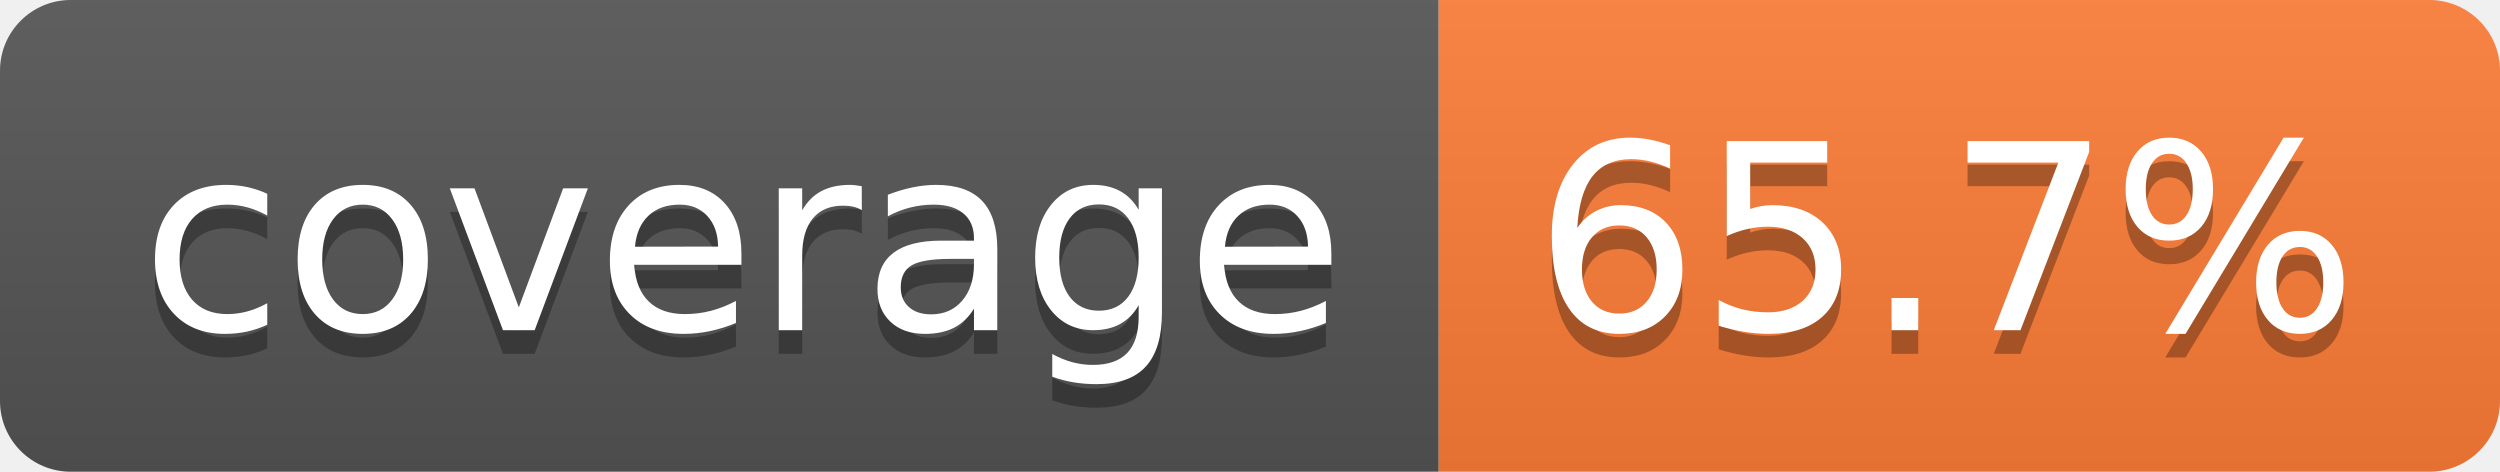
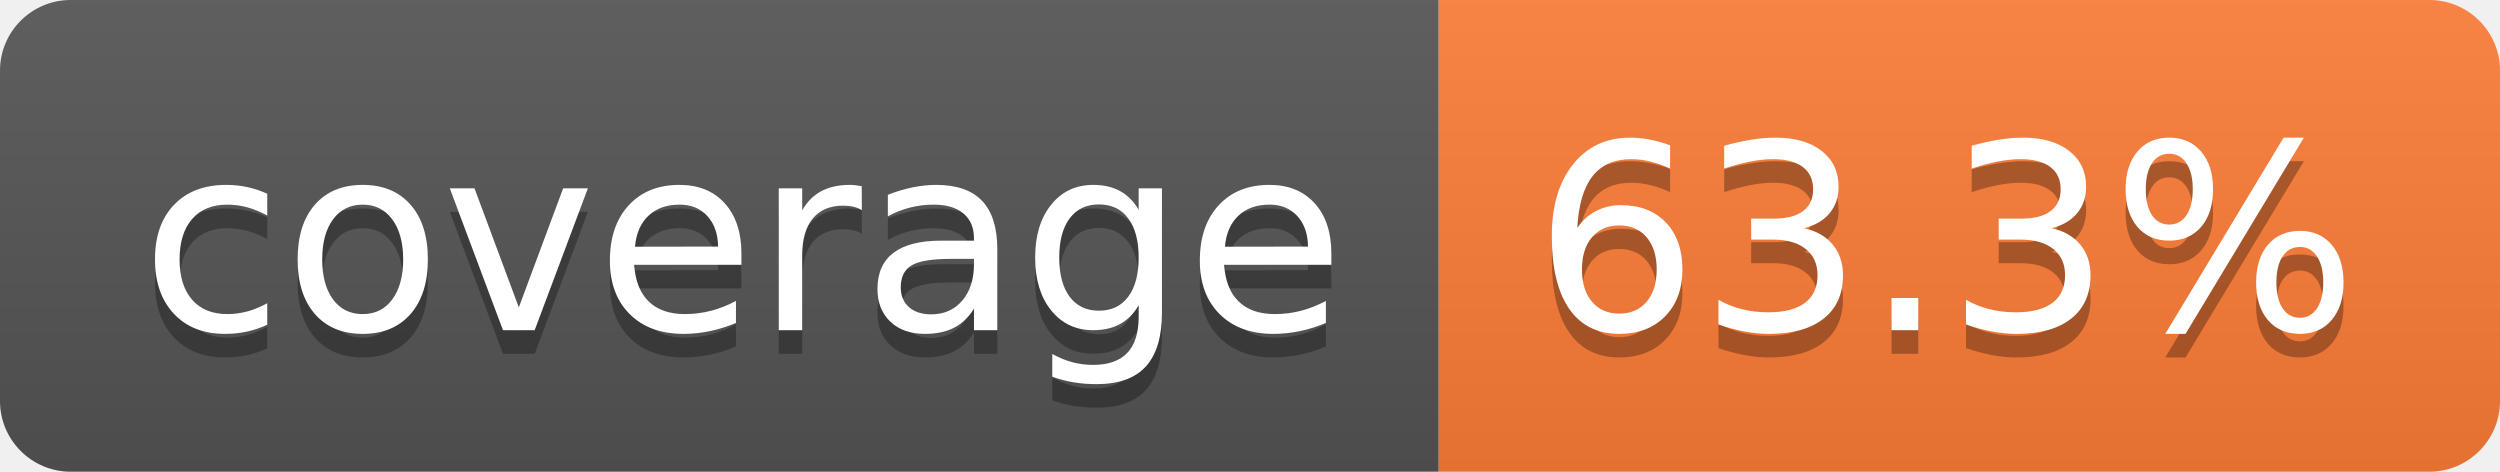
- <svg xmlns="http://www.w3.org/2000/svg" width="106" height="20" role="img" aria-label="coverage: 65.7%">
+ <svg xmlns="http://www.w3.org/2000/svg" width="106" height="20" role="img" aria-label="coverage: 63.3%">
  <linearGradient id="s" x2="0" y2="100%">
    <stop offset="0" stop-color="#bbb" stop-opacity=".1" />
    <stop offset="1" stop-opacity=".1" />
  </linearGradient>
  <clipPath id="r">
    <rect width="106" height="20" rx="3" fill="#fff" />
  </clipPath>
  <g clip-path="url(#r)">
    <rect width="61" height="20" fill="#555" />
    <rect x="61" width="45" height="20" fill="#fe7d37" />
    <rect width="106" height="20" fill="url(#s)" />
  </g>
  <g fill="#fff" text-anchor="middle" font-family="Verdana,Geneva,DejaVu Sans,sans-serif" text-rendering="geometricPrecision" font-size="110">
    <text aria-hidden="true" x="315" y="150" fill="#010101" fill-opacity=".3" transform="scale(.1)" textLength="510">coverage</text>
    <text x="315" y="140" transform="scale(.1)" fill="#fff" textLength="510">coverage</text>
-     <text aria-hidden="true" x="825" y="150" fill="#010101" fill-opacity=".3" transform="scale(.1)" textLength="350">65.7%</text>
-     <text x="825" y="140" transform="scale(.1)" fill="#fff" textLength="350">65.7%</text>
+     <text aria-hidden="true" x="825" y="150" fill="#010101" fill-opacity=".3" transform="scale(.1)" textLength="350">63.3%</text>
+     <text x="825" y="140" transform="scale(.1)" fill="#fff" textLength="350">63.3%</text>
  </g>
</svg>
